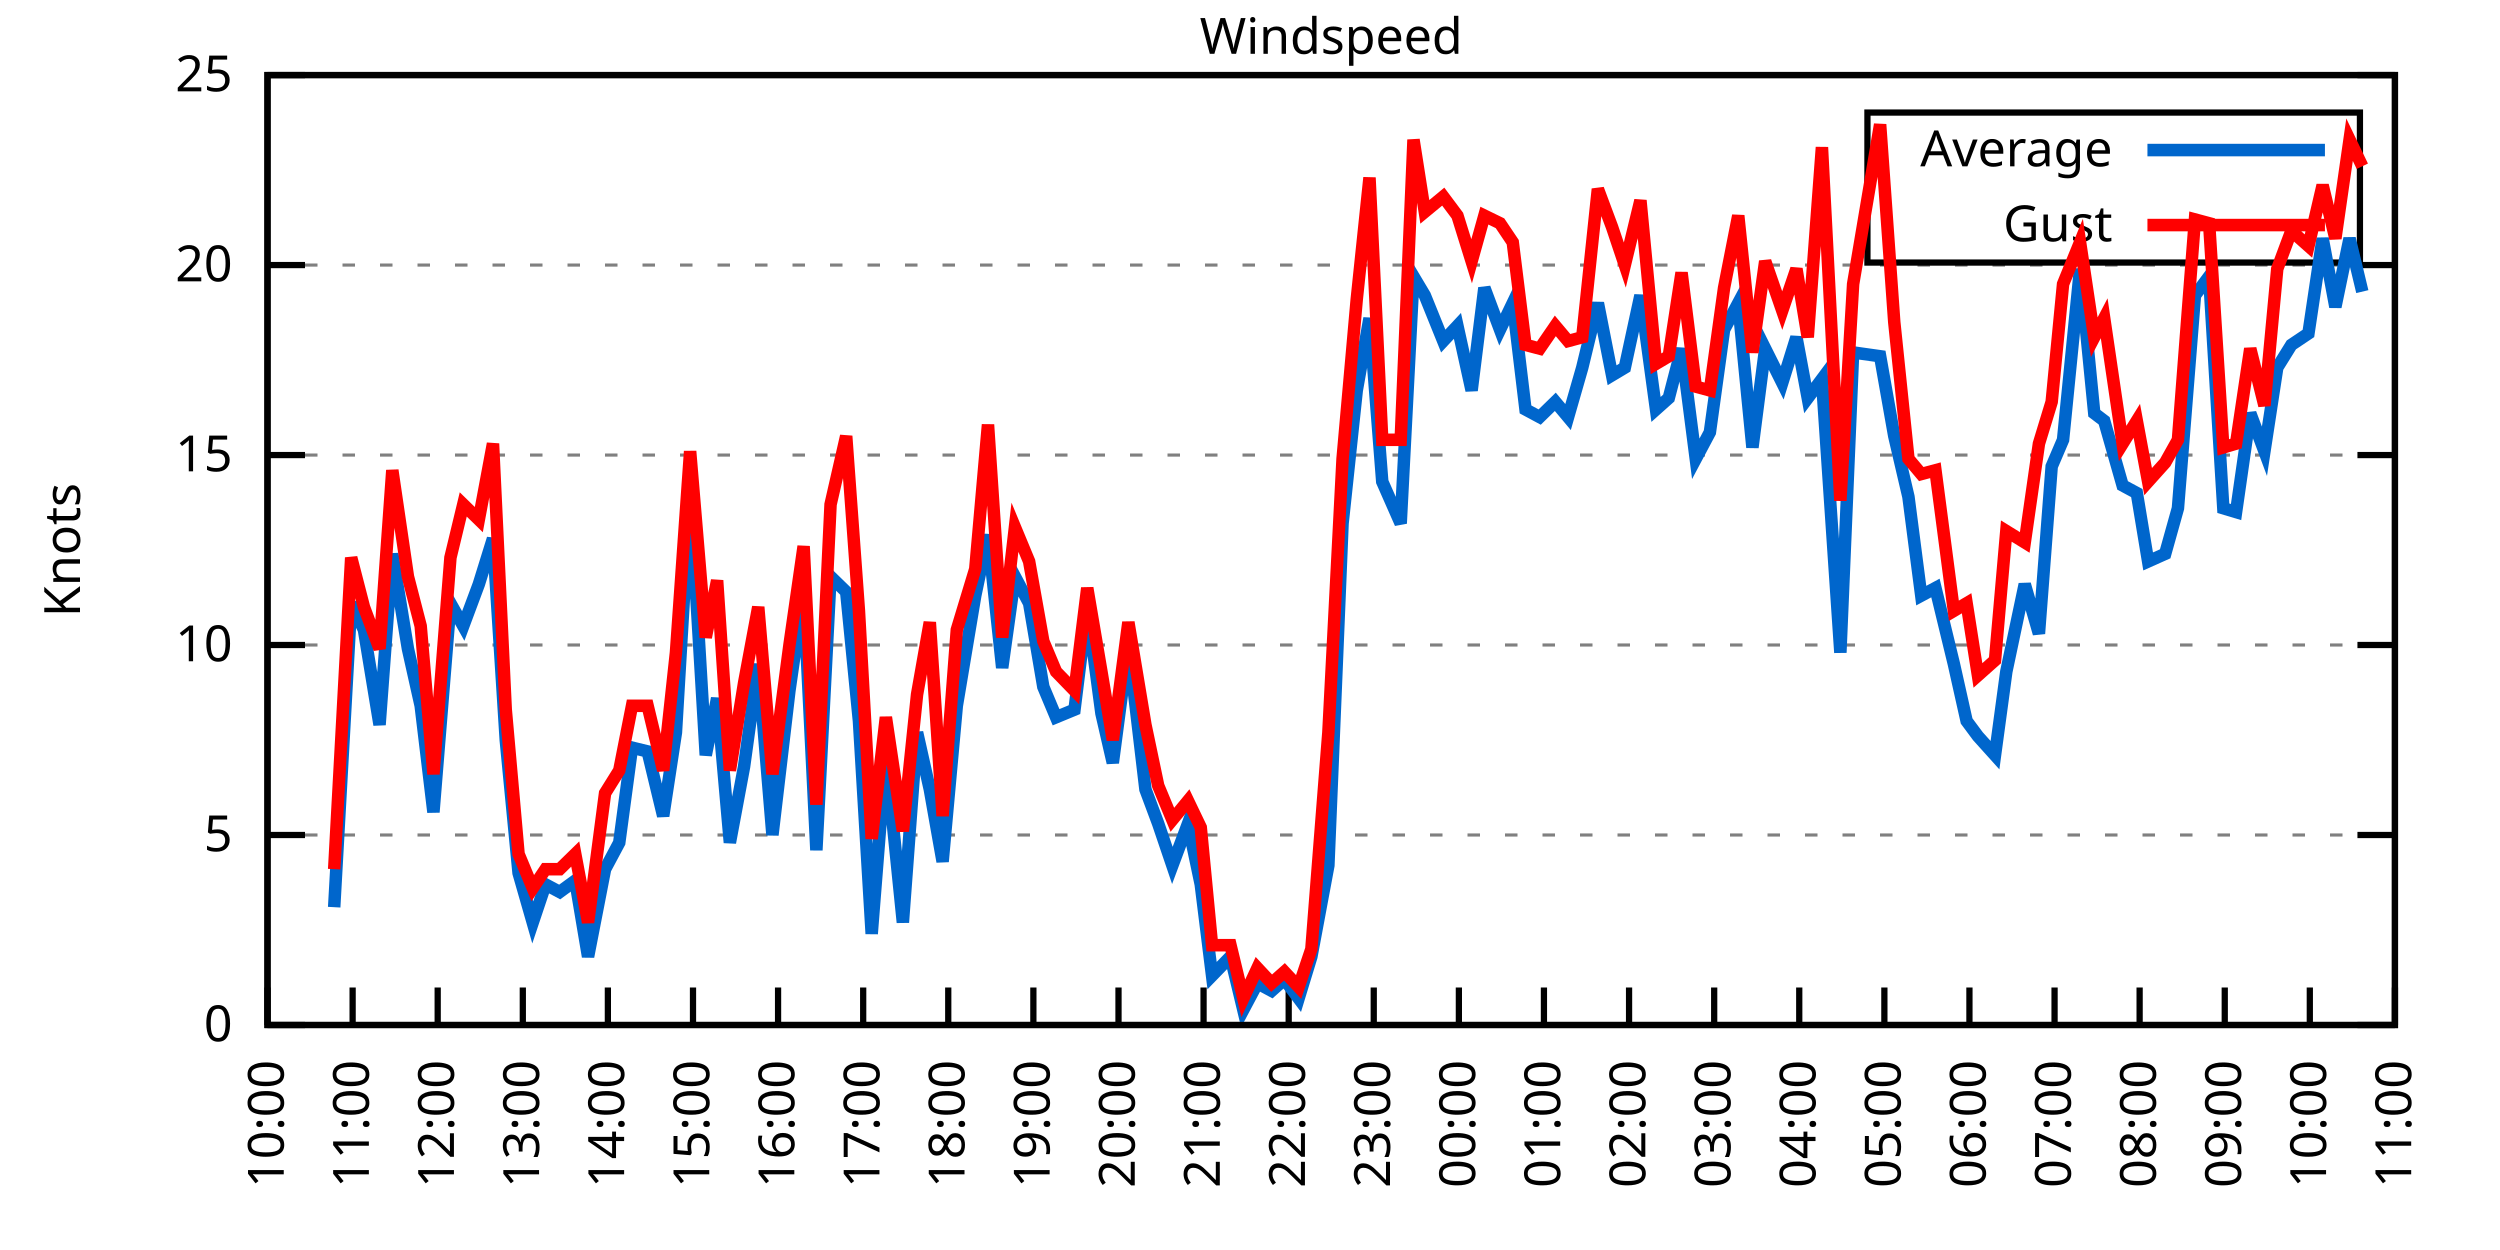
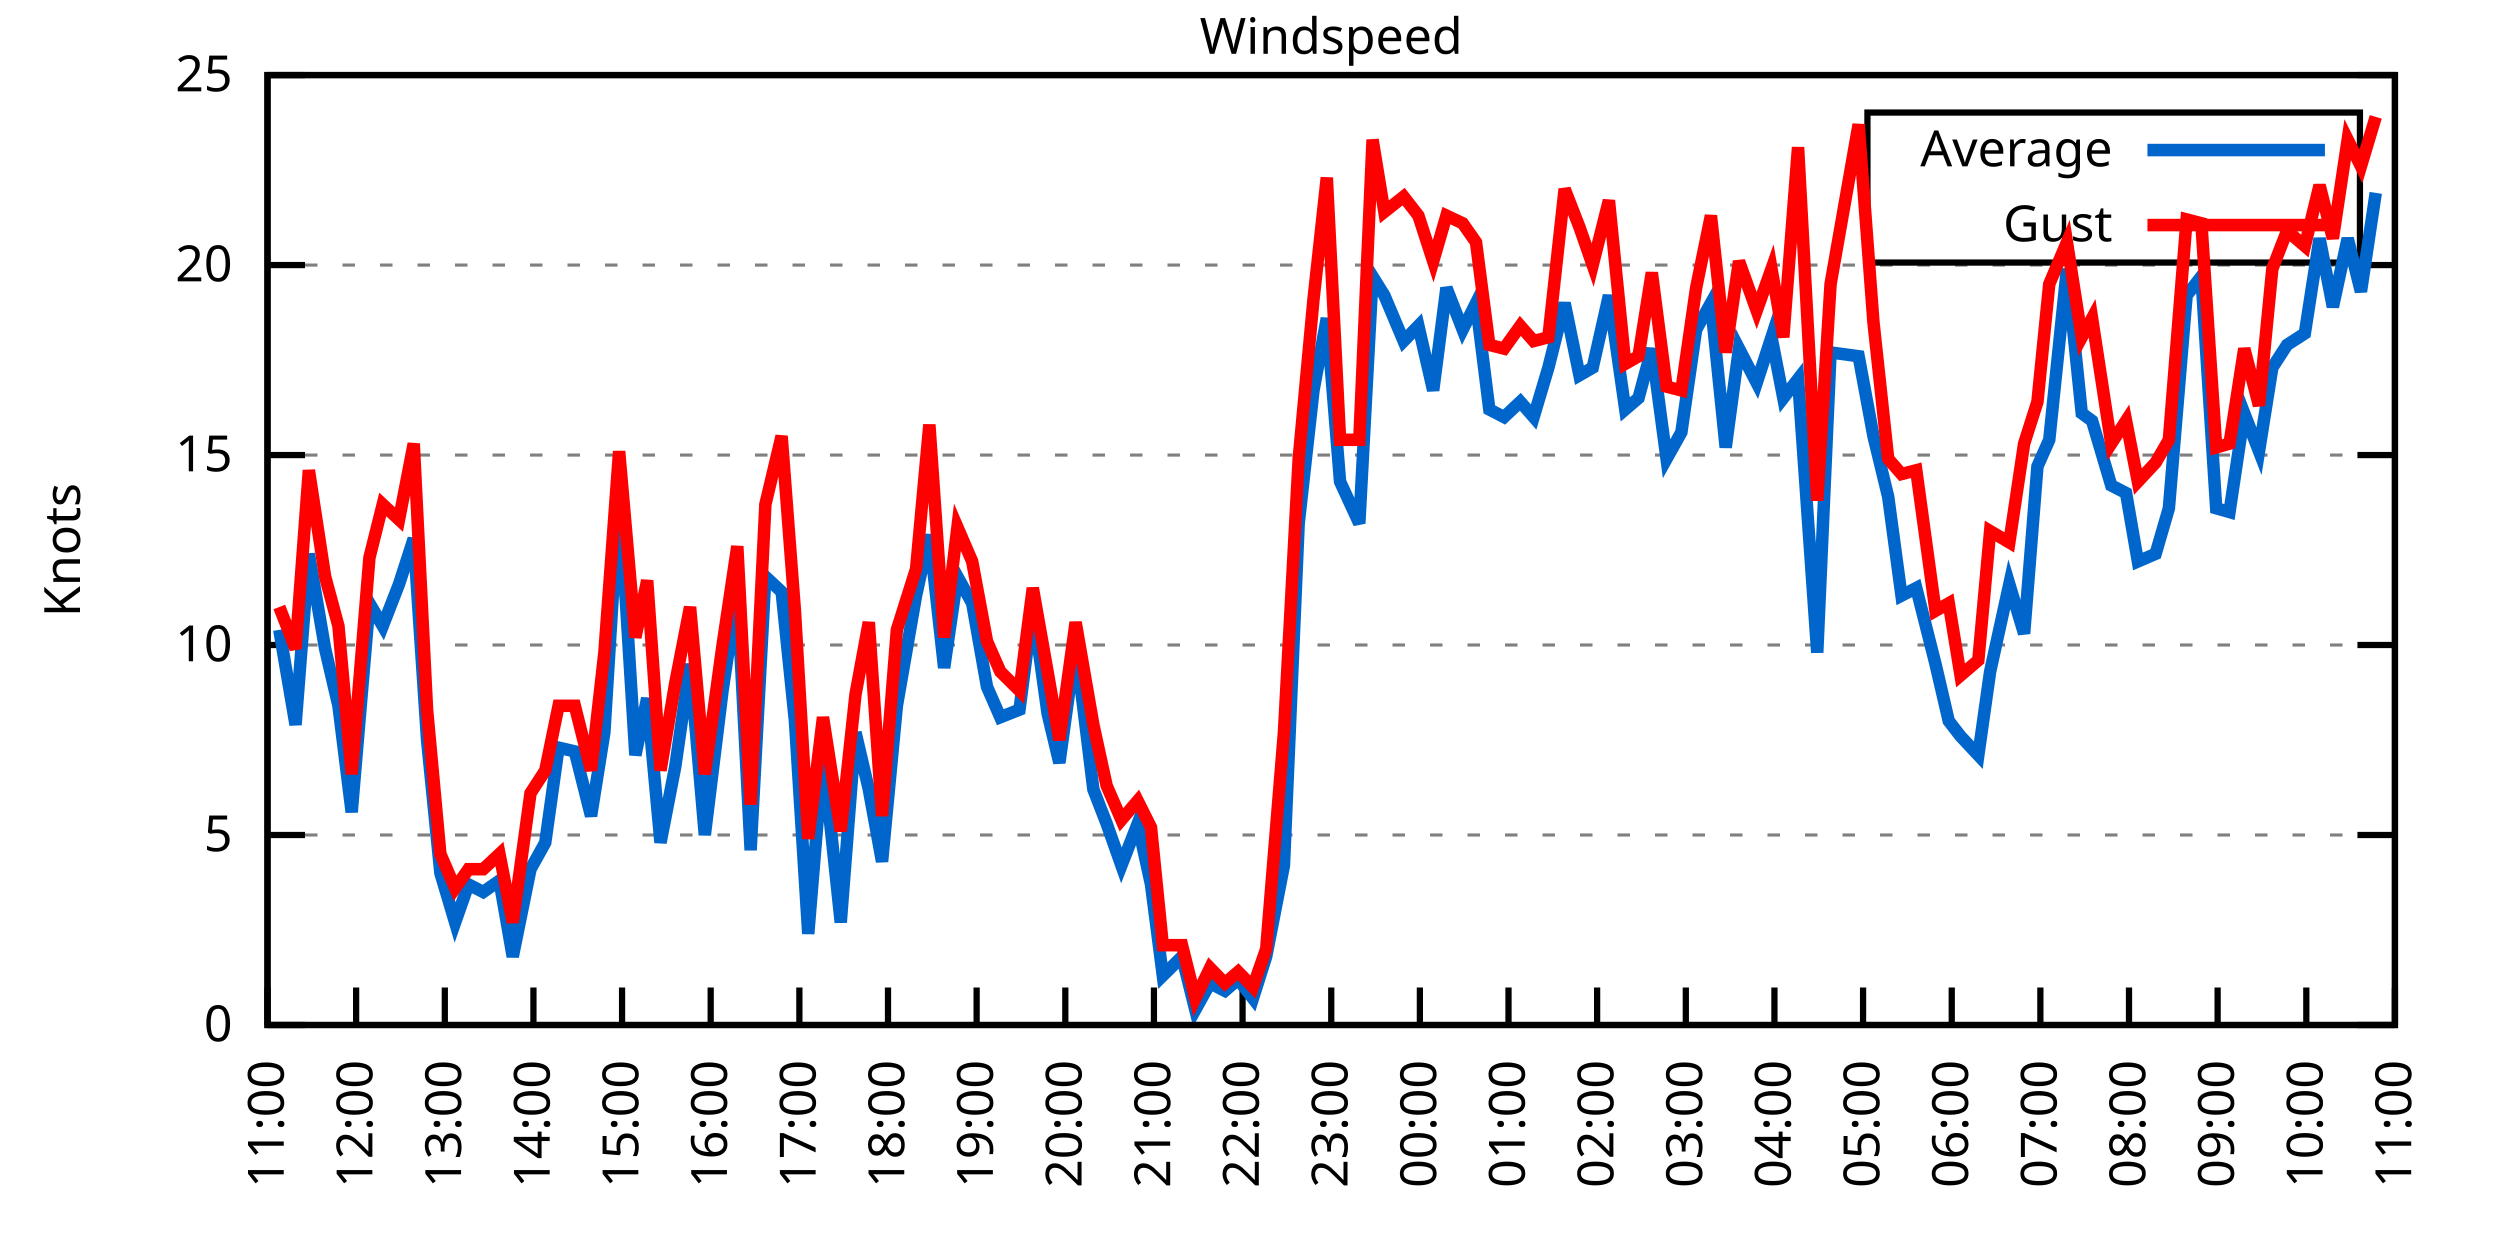
<svg xmlns="http://www.w3.org/2000/svg" xmlns:xlink="http://www.w3.org/1999/xlink" width="400" height="200" viewBox="0 0 400 200">
  <g id="gnuplot_canvas">
    <rect x="0" y="0" width="400" height="200" fill="none" />
    <defs>
      <circle id="gpDot" r="0.5" stroke-width="0.5" stroke="currentColor" />
      <path id="gpPt0" stroke-width="0.333" stroke="currentColor" d="M-1,0 h2 M0,-1 v2" />
      <path id="gpPt1" stroke-width="0.333" stroke="currentColor" d="M-1,-1 L1,1 M1,-1 L-1,1" />
      <path id="gpPt2" stroke-width="0.333" stroke="currentColor" d="M-1,0 L1,0 M0,-1 L0,1 M-1,-1 L1,1 M-1,1 L1,-1" />
      <rect id="gpPt3" stroke-width="0.333" stroke="currentColor" x="-1" y="-1" width="2" height="2" />
      <rect id="gpPt4" stroke-width="0.333" stroke="currentColor" fill="currentColor" x="-1" y="-1" width="2" height="2" />
      <circle id="gpPt5" stroke-width="0.333" stroke="currentColor" cx="0" cy="0" r="1" />
      <use xlink:href="#gpPt5" id="gpPt6" fill="currentColor" stroke="none" />
      <path id="gpPt7" stroke-width="0.333" stroke="currentColor" d="M0,-1.33 L-1.33,0.67 L1.33,0.67 z" />
      <use xlink:href="#gpPt7" id="gpPt8" fill="currentColor" stroke="none" />
      <use xlink:href="#gpPt7" id="gpPt9" stroke="currentColor" transform="rotate(180)" />
      <use xlink:href="#gpPt9" id="gpPt10" fill="currentColor" stroke="none" />
      <use xlink:href="#gpPt3" id="gpPt11" stroke="currentColor" transform="rotate(45)" />
      <use xlink:href="#gpPt11" id="gpPt12" fill="currentColor" stroke="none" />
      <path id="gpPt13" stroke-width="0.333" stroke="currentColor" d="M0,1.330 L1.265,0.411 L0.782,-1.067 L-0.782,-1.076 L-1.265,0.411 z" />
      <use xlink:href="#gpPt13" id="gpPt14" fill="currentColor" stroke="none" />
      <filter id="textbox" filterUnits="objectBoundingBox" x="0" y="0" height="1" width="1">
        <feFlood flood-color="white" flood-opacity="1" result="bgnd" />
        <feComposite in="SourceGraphic" in2="bgnd" operator="atop" />
      </filter>
      <filter id="greybox" filterUnits="objectBoundingBox" x="0" y="0" height="1" width="1">
        <feFlood flood-color="lightgrey" flood-opacity="1" result="grey" />
        <feComposite in="SourceGraphic" in2="grey" operator="atop" />
      </filter>
    </defs>
    <g fill="none" color="white" stroke="currentColor" stroke-width="1.00" stroke-linecap="butt" stroke-linejoin="miter">
</g>
    <g fill="none" color="black" stroke="currentColor" stroke-width="1.00" stroke-linecap="butt" stroke-linejoin="miter">
      <g stroke="none" shape-rendering="crispEdges">
        <polygon fill="rgb(255, 255, 255)" points="42.80,164.00 383.18,164.00 383.18,12.02 42.80,12.02 " />
      </g>
    </g>
    <g fill="none" color="black" stroke="currentColor" stroke-width="1.00" stroke-linecap="butt" stroke-linejoin="miter">
</g>
    <g fill="none" color="black" stroke="black" stroke-width="0.50" stroke-linecap="butt" stroke-linejoin="miter">
</g>
    <g fill="none" color="gray" stroke="currentColor" stroke-width="0.50" stroke-linecap="butt" stroke-linejoin="miter">
      <path stroke="gray" stroke-dasharray="2,4" class="gridline" d="M42.80,164.00 L383.19,164.00  " />
    </g>
    <g fill="none" color="gray" stroke="gray" stroke-width="1.00" stroke-linecap="butt" stroke-linejoin="miter">
</g>
    <g fill="none" color="black" stroke="currentColor" stroke-width="1.00" stroke-linecap="butt" stroke-linejoin="miter">
      <path stroke="black" d="M42.80,164.00 L48.80,164.00 M383.19,164.00 L377.19,164.00  " />
      <g transform="translate(37.20,166.60)" stroke="none" fill="black" font-family="Sans" font-size="8.00" text-anchor="end">
        <text>
          <tspan font-family="Sans"> 0</tspan>
        </text>
      </g>
    </g>
    <g fill="none" color="black" stroke="currentColor" stroke-width="1.00" stroke-linecap="butt" stroke-linejoin="miter">
</g>
    <g fill="none" color="black" stroke="black" stroke-width="0.50" stroke-linecap="butt" stroke-linejoin="miter">
</g>
    <g fill="none" color="gray" stroke="currentColor" stroke-width="0.50" stroke-linecap="butt" stroke-linejoin="miter">
      <path stroke="gray" stroke-dasharray="2,4" class="gridline" d="M42.80,133.60 L383.19,133.60  " />
    </g>
    <g fill="none" color="gray" stroke="gray" stroke-width="1.00" stroke-linecap="butt" stroke-linejoin="miter">
</g>
    <g fill="none" color="black" stroke="currentColor" stroke-width="1.00" stroke-linecap="butt" stroke-linejoin="miter">
      <path stroke="black" d="M42.80,133.60 L48.80,133.60 M383.19,133.60 L377.19,133.60  " />
      <g transform="translate(37.20,136.20)" stroke="none" fill="black" font-family="Sans" font-size="8.00" text-anchor="end">
        <text>
          <tspan font-family="Sans"> 5</tspan>
        </text>
      </g>
    </g>
    <g fill="none" color="black" stroke="currentColor" stroke-width="1.00" stroke-linecap="butt" stroke-linejoin="miter">
</g>
    <g fill="none" color="black" stroke="black" stroke-width="0.50" stroke-linecap="butt" stroke-linejoin="miter">
</g>
    <g fill="none" color="gray" stroke="currentColor" stroke-width="0.50" stroke-linecap="butt" stroke-linejoin="miter">
      <path stroke="gray" stroke-dasharray="2,4" class="gridline" d="M42.80,103.20 L383.19,103.20  " />
    </g>
    <g fill="none" color="gray" stroke="gray" stroke-width="1.00" stroke-linecap="butt" stroke-linejoin="miter">
</g>
    <g fill="none" color="black" stroke="currentColor" stroke-width="1.00" stroke-linecap="butt" stroke-linejoin="miter">
      <path stroke="black" d="M42.80,103.20 L48.80,103.20 M383.19,103.20 L377.19,103.20  " />
      <g transform="translate(37.20,105.80)" stroke="none" fill="black" font-family="Sans" font-size="8.00" text-anchor="end">
        <text>
          <tspan font-family="Sans"> 10</tspan>
        </text>
      </g>
    </g>
    <g fill="none" color="black" stroke="currentColor" stroke-width="1.00" stroke-linecap="butt" stroke-linejoin="miter">
</g>
    <g fill="none" color="black" stroke="black" stroke-width="0.50" stroke-linecap="butt" stroke-linejoin="miter">
</g>
    <g fill="none" color="gray" stroke="currentColor" stroke-width="0.50" stroke-linecap="butt" stroke-linejoin="miter">
      <path stroke="gray" stroke-dasharray="2,4" class="gridline" d="M42.80,72.81 L383.19,72.81  " />
    </g>
    <g fill="none" color="gray" stroke="gray" stroke-width="1.00" stroke-linecap="butt" stroke-linejoin="miter">
</g>
    <g fill="none" color="black" stroke="currentColor" stroke-width="1.00" stroke-linecap="butt" stroke-linejoin="miter">
      <path stroke="black" d="M42.80,72.81 L48.80,72.81 M383.19,72.81 L377.19,72.81  " />
      <g transform="translate(37.20,75.41)" stroke="none" fill="black" font-family="Sans" font-size="8.00" text-anchor="end">
        <text>
          <tspan font-family="Sans"> 15</tspan>
        </text>
      </g>
    </g>
    <g fill="none" color="black" stroke="currentColor" stroke-width="1.00" stroke-linecap="butt" stroke-linejoin="miter">
</g>
    <g fill="none" color="black" stroke="black" stroke-width="0.50" stroke-linecap="butt" stroke-linejoin="miter">
</g>
    <g fill="none" color="gray" stroke="currentColor" stroke-width="0.50" stroke-linecap="butt" stroke-linejoin="miter">
      <path stroke="gray" stroke-dasharray="2,4" class="gridline" d="M42.80,42.41 L383.19,42.41  " />
    </g>
    <g fill="none" color="gray" stroke="gray" stroke-width="1.00" stroke-linecap="butt" stroke-linejoin="miter">
</g>
    <g fill="none" color="black" stroke="currentColor" stroke-width="1.00" stroke-linecap="butt" stroke-linejoin="miter">
      <path stroke="black" d="M42.80,42.41 L48.80,42.41 M383.19,42.41 L377.19,42.41  " />
      <g transform="translate(37.20,45.01)" stroke="none" fill="black" font-family="Sans" font-size="8.00" text-anchor="end">
        <text>
          <tspan font-family="Sans"> 20</tspan>
        </text>
      </g>
    </g>
    <g fill="none" color="black" stroke="currentColor" stroke-width="1.00" stroke-linecap="butt" stroke-linejoin="miter">
</g>
    <g fill="none" color="black" stroke="black" stroke-width="0.50" stroke-linecap="butt" stroke-linejoin="miter">
</g>
    <g fill="none" color="gray" stroke="currentColor" stroke-width="0.50" stroke-linecap="butt" stroke-linejoin="miter">
      <path stroke="gray" stroke-dasharray="2,4" class="gridline" d="M42.80,12.01 L383.19,12.01  " />
    </g>
    <g fill="none" color="gray" stroke="gray" stroke-width="1.00" stroke-linecap="butt" stroke-linejoin="miter">
</g>
    <g fill="none" color="black" stroke="currentColor" stroke-width="1.00" stroke-linecap="butt" stroke-linejoin="miter">
      <path stroke="black" d="M42.80,12.01 L48.80,12.01 M383.19,12.01 L377.19,12.01  " />
      <g transform="translate(37.20,14.61)" stroke="none" fill="black" font-family="Sans" font-size="8.00" text-anchor="end">
        <text>
          <tspan font-family="Sans"> 25</tspan>
        </text>
      </g>
    </g>
    <g fill="none" color="black" stroke="currentColor" stroke-width="1.00" stroke-linecap="butt" stroke-linejoin="miter">
      <path stroke="black" d="M42.80,164.00 L42.80,158.00  " />
      <g transform="translate(45.40,169.60) rotate(270.00)" stroke="none" fill="black" font-family="Sans" font-size="8.00" text-anchor="end">
        <text>
-           <tspan font-family="Sans">10:00</tspan>
-         </text>
-       </g>
-     </g>
-     <g fill="none" color="black" stroke="currentColor" stroke-width="1.00" stroke-linecap="butt" stroke-linejoin="miter">
-       <path stroke="black" d="M56.42,164.00 L56.42,158.00  " />
-       <g transform="translate(59.02,169.60) rotate(270.00)" stroke="none" fill="black" font-family="Sans" font-size="8.00" text-anchor="end">
-         <text>
          <tspan font-family="Sans">11:00</tspan>
        </text>
      </g>
    </g>
    <g fill="none" color="black" stroke="currentColor" stroke-width="1.00" stroke-linecap="butt" stroke-linejoin="miter">
-       <path stroke="black" d="M70.03,164.00 L70.03,158.00  " />
-       <g transform="translate(72.63,169.60) rotate(270.00)" stroke="none" fill="black" font-family="Sans" font-size="8.00" text-anchor="end">
+       <path stroke="black" d="M56.98,164.00 L56.98,158.00  " />
+       <g transform="translate(59.58,169.60) rotate(270.00)" stroke="none" fill="black" font-family="Sans" font-size="8.00" text-anchor="end">
        <text>
          <tspan font-family="Sans">12:00</tspan>
        </text>
      </g>
    </g>
    <g fill="none" color="black" stroke="currentColor" stroke-width="1.00" stroke-linecap="butt" stroke-linejoin="miter">
-       <path stroke="black" d="M83.65,164.00 L83.65,158.00  " />
-       <g transform="translate(86.25,169.60) rotate(270.00)" stroke="none" fill="black" font-family="Sans" font-size="8.00" text-anchor="end">
+       <path stroke="black" d="M71.17,164.00 L71.17,158.00  " />
+       <g transform="translate(73.77,169.60) rotate(270.00)" stroke="none" fill="black" font-family="Sans" font-size="8.00" text-anchor="end">
        <text>
          <tspan font-family="Sans">13:00</tspan>
        </text>
      </g>
    </g>
    <g fill="none" color="black" stroke="currentColor" stroke-width="1.00" stroke-linecap="butt" stroke-linejoin="miter">
-       <path stroke="black" d="M97.26,164.00 L97.26,158.00  " />
-       <g transform="translate(99.86,169.60) rotate(270.00)" stroke="none" fill="black" font-family="Sans" font-size="8.00" text-anchor="end">
+       <path stroke="black" d="M85.35,164.00 L85.35,158.00  " />
+       <g transform="translate(87.95,169.60) rotate(270.00)" stroke="none" fill="black" font-family="Sans" font-size="8.00" text-anchor="end">
        <text>
          <tspan font-family="Sans">14:00</tspan>
        </text>
      </g>
    </g>
    <g fill="none" color="black" stroke="currentColor" stroke-width="1.00" stroke-linecap="butt" stroke-linejoin="miter">
-       <path stroke="black" d="M110.88,164.00 L110.88,158.00  " />
-       <g transform="translate(113.48,169.60) rotate(270.00)" stroke="none" fill="black" font-family="Sans" font-size="8.00" text-anchor="end">
+       <path stroke="black" d="M99.53,164.00 L99.53,158.00  " />
+       <g transform="translate(102.13,169.60) rotate(270.00)" stroke="none" fill="black" font-family="Sans" font-size="8.00" text-anchor="end">
        <text>
          <tspan font-family="Sans">15:00</tspan>
        </text>
      </g>
    </g>
    <g fill="none" color="black" stroke="currentColor" stroke-width="1.00" stroke-linecap="butt" stroke-linejoin="miter">
-       <path stroke="black" d="M124.49,164.00 L124.49,158.00  " />
-       <g transform="translate(127.09,169.60) rotate(270.00)" stroke="none" fill="black" font-family="Sans" font-size="8.00" text-anchor="end">
+       <path stroke="black" d="M113.71,164.00 L113.71,158.00  " />
+       <g transform="translate(116.31,169.60) rotate(270.00)" stroke="none" fill="black" font-family="Sans" font-size="8.00" text-anchor="end">
        <text>
          <tspan font-family="Sans">16:00</tspan>
        </text>
      </g>
    </g>
    <g fill="none" color="black" stroke="currentColor" stroke-width="1.00" stroke-linecap="butt" stroke-linejoin="miter">
-       <path stroke="black" d="M138.11,164.00 L138.11,158.00  " />
-       <g transform="translate(140.71,169.60) rotate(270.00)" stroke="none" fill="black" font-family="Sans" font-size="8.00" text-anchor="end">
+       <path stroke="black" d="M127.90,164.00 L127.90,158.00  " />
+       <g transform="translate(130.50,169.60) rotate(270.00)" stroke="none" fill="black" font-family="Sans" font-size="8.00" text-anchor="end">
        <text>
          <tspan font-family="Sans">17:00</tspan>
        </text>
      </g>
    </g>
    <g fill="none" color="black" stroke="currentColor" stroke-width="1.00" stroke-linecap="butt" stroke-linejoin="miter">
-       <path stroke="black" d="M151.72,164.00 L151.72,158.00  " />
-       <g transform="translate(154.32,169.60) rotate(270.00)" stroke="none" fill="black" font-family="Sans" font-size="8.00" text-anchor="end">
+       <path stroke="black" d="M142.08,164.00 L142.08,158.00  " />
+       <g transform="translate(144.68,169.60) rotate(270.00)" stroke="none" fill="black" font-family="Sans" font-size="8.00" text-anchor="end">
        <text>
          <tspan font-family="Sans">18:00</tspan>
        </text>
      </g>
    </g>
    <g fill="none" color="black" stroke="currentColor" stroke-width="1.00" stroke-linecap="butt" stroke-linejoin="miter">
-       <path stroke="black" d="M165.34,164.00 L165.34,158.00  " />
-       <g transform="translate(167.94,169.60) rotate(270.00)" stroke="none" fill="black" font-family="Sans" font-size="8.00" text-anchor="end">
+       <path stroke="black" d="M156.26,164.00 L156.26,158.00  " />
+       <g transform="translate(158.86,169.60) rotate(270.00)" stroke="none" fill="black" font-family="Sans" font-size="8.00" text-anchor="end">
        <text>
          <tspan font-family="Sans">19:00</tspan>
        </text>
      </g>
    </g>
    <g fill="none" color="black" stroke="currentColor" stroke-width="1.00" stroke-linecap="butt" stroke-linejoin="miter">
-       <path stroke="black" d="M178.96,164.00 L178.96,158.00  " />
-       <g transform="translate(181.56,169.60) rotate(270.00)" stroke="none" fill="black" font-family="Sans" font-size="8.00" text-anchor="end">
+       <path stroke="black" d="M170.45,164.00 L170.45,158.00  " />
+       <g transform="translate(173.05,169.60) rotate(270.00)" stroke="none" fill="black" font-family="Sans" font-size="8.00" text-anchor="end">
        <text>
          <tspan font-family="Sans">20:00</tspan>
        </text>
      </g>
    </g>
    <g fill="none" color="black" stroke="currentColor" stroke-width="1.00" stroke-linecap="butt" stroke-linejoin="miter">
-       <path stroke="black" d="M192.57,164.00 L192.57,158.00  " />
-       <g transform="translate(195.17,169.60) rotate(270.00)" stroke="none" fill="black" font-family="Sans" font-size="8.00" text-anchor="end">
+       <path stroke="black" d="M184.63,164.00 L184.63,158.00  " />
+       <g transform="translate(187.23,169.60) rotate(270.00)" stroke="none" fill="black" font-family="Sans" font-size="8.00" text-anchor="end">
        <text>
          <tspan font-family="Sans">21:00</tspan>
        </text>
      </g>
    </g>
    <g fill="none" color="black" stroke="currentColor" stroke-width="1.00" stroke-linecap="butt" stroke-linejoin="miter">
-       <path stroke="black" d="M206.19,164.00 L206.19,158.00  " />
-       <g transform="translate(208.79,169.60) rotate(270.00)" stroke="none" fill="black" font-family="Sans" font-size="8.00" text-anchor="end">
+       <path stroke="black" d="M198.81,164.00 L198.81,158.00  " />
+       <g transform="translate(201.41,169.60) rotate(270.00)" stroke="none" fill="black" font-family="Sans" font-size="8.00" text-anchor="end">
        <text>
          <tspan font-family="Sans">22:00</tspan>
        </text>
      </g>
    </g>
    <g fill="none" color="black" stroke="currentColor" stroke-width="1.00" stroke-linecap="butt" stroke-linejoin="miter">
-       <path stroke="black" d="M219.80,164.00 L219.80,158.00  " />
-       <g transform="translate(222.40,169.60) rotate(270.00)" stroke="none" fill="black" font-family="Sans" font-size="8.00" text-anchor="end">
+       <path stroke="black" d="M213.00,164.00 L213.00,158.00  " />
+       <g transform="translate(215.60,169.60) rotate(270.00)" stroke="none" fill="black" font-family="Sans" font-size="8.00" text-anchor="end">
        <text>
          <tspan font-family="Sans">23:00</tspan>
        </text>
      </g>
    </g>
    <g fill="none" color="black" stroke="currentColor" stroke-width="1.00" stroke-linecap="butt" stroke-linejoin="miter">
-       <path stroke="black" d="M233.42,164.00 L233.42,158.00  " />
-       <g transform="translate(236.02,169.60) rotate(270.00)" stroke="none" fill="black" font-family="Sans" font-size="8.00" text-anchor="end">
+       <path stroke="black" d="M227.18,164.00 L227.18,158.00  " />
+       <g transform="translate(229.78,169.60) rotate(270.00)" stroke="none" fill="black" font-family="Sans" font-size="8.00" text-anchor="end">
        <text>
          <tspan font-family="Sans">00:00</tspan>
        </text>
      </g>
    </g>
    <g fill="none" color="black" stroke="currentColor" stroke-width="1.00" stroke-linecap="butt" stroke-linejoin="miter">
-       <path stroke="black" d="M247.03,164.00 L247.03,158.00  " />
-       <g transform="translate(249.63,169.60) rotate(270.00)" stroke="none" fill="black" font-family="Sans" font-size="8.00" text-anchor="end">
+       <path stroke="black" d="M241.36,164.00 L241.36,158.00  " />
+       <g transform="translate(243.96,169.60) rotate(270.00)" stroke="none" fill="black" font-family="Sans" font-size="8.00" text-anchor="end">
        <text>
          <tspan font-family="Sans">01:00</tspan>
        </text>
      </g>
    </g>
    <g fill="none" color="black" stroke="currentColor" stroke-width="1.00" stroke-linecap="butt" stroke-linejoin="miter">
-       <path stroke="black" d="M260.65,164.00 L260.65,158.00  " />
-       <g transform="translate(263.25,169.60) rotate(270.00)" stroke="none" fill="black" font-family="Sans" font-size="8.00" text-anchor="end">
+       <path stroke="black" d="M255.54,164.00 L255.54,158.00  " />
+       <g transform="translate(258.14,169.60) rotate(270.00)" stroke="none" fill="black" font-family="Sans" font-size="8.00" text-anchor="end">
        <text>
          <tspan font-family="Sans">02:00</tspan>
        </text>
      </g>
    </g>
    <g fill="none" color="black" stroke="currentColor" stroke-width="1.00" stroke-linecap="butt" stroke-linejoin="miter">
-       <path stroke="black" d="M274.27,164.00 L274.27,158.00  " />
-       <g transform="translate(276.87,169.60) rotate(270.00)" stroke="none" fill="black" font-family="Sans" font-size="8.00" text-anchor="end">
+       <path stroke="black" d="M269.73,164.00 L269.73,158.00  " />
+       <g transform="translate(272.33,169.60) rotate(270.00)" stroke="none" fill="black" font-family="Sans" font-size="8.00" text-anchor="end">
        <text>
          <tspan font-family="Sans">03:00</tspan>
        </text>
      </g>
    </g>
    <g fill="none" color="black" stroke="currentColor" stroke-width="1.00" stroke-linecap="butt" stroke-linejoin="miter">
-       <path stroke="black" d="M287.88,164.00 L287.88,158.00  " />
-       <g transform="translate(290.48,169.60) rotate(270.00)" stroke="none" fill="black" font-family="Sans" font-size="8.00" text-anchor="end">
+       <path stroke="black" d="M283.91,164.00 L283.91,158.00  " />
+       <g transform="translate(286.51,169.60) rotate(270.00)" stroke="none" fill="black" font-family="Sans" font-size="8.00" text-anchor="end">
        <text>
          <tspan font-family="Sans">04:00</tspan>
        </text>
      </g>
    </g>
    <g fill="none" color="black" stroke="currentColor" stroke-width="1.00" stroke-linecap="butt" stroke-linejoin="miter">
-       <path stroke="black" d="M301.50,164.00 L301.50,158.00  " />
-       <g transform="translate(304.10,169.60) rotate(270.00)" stroke="none" fill="black" font-family="Sans" font-size="8.00" text-anchor="end">
+       <path stroke="black" d="M298.09,164.00 L298.09,158.00  " />
+       <g transform="translate(300.69,169.60) rotate(270.00)" stroke="none" fill="black" font-family="Sans" font-size="8.00" text-anchor="end">
        <text>
          <tspan font-family="Sans">05:00</tspan>
        </text>
      </g>
    </g>
    <g fill="none" color="black" stroke="currentColor" stroke-width="1.00" stroke-linecap="butt" stroke-linejoin="miter">
-       <path stroke="black" d="M315.11,164.00 L315.11,158.00  " />
-       <g transform="translate(317.71,169.60) rotate(270.00)" stroke="none" fill="black" font-family="Sans" font-size="8.00" text-anchor="end">
+       <path stroke="black" d="M312.28,164.00 L312.28,158.00  " />
+       <g transform="translate(314.88,169.60) rotate(270.00)" stroke="none" fill="black" font-family="Sans" font-size="8.00" text-anchor="end">
        <text>
          <tspan font-family="Sans">06:00</tspan>
        </text>
      </g>
    </g>
    <g fill="none" color="black" stroke="currentColor" stroke-width="1.00" stroke-linecap="butt" stroke-linejoin="miter">
-       <path stroke="black" d="M328.73,164.00 L328.73,158.00  " />
-       <g transform="translate(331.33,169.60) rotate(270.00)" stroke="none" fill="black" font-family="Sans" font-size="8.00" text-anchor="end">
+       <path stroke="black" d="M326.46,164.00 L326.46,158.00  " />
+       <g transform="translate(329.06,169.60) rotate(270.00)" stroke="none" fill="black" font-family="Sans" font-size="8.00" text-anchor="end">
        <text>
          <tspan font-family="Sans">07:00</tspan>
        </text>
      </g>
    </g>
    <g fill="none" color="black" stroke="currentColor" stroke-width="1.00" stroke-linecap="butt" stroke-linejoin="miter">
-       <path stroke="black" d="M342.34,164.00 L342.34,158.00  " />
-       <g transform="translate(344.94,169.60) rotate(270.00)" stroke="none" fill="black" font-family="Sans" font-size="8.00" text-anchor="end">
+       <path stroke="black" d="M340.64,164.00 L340.64,158.00  " />
+       <g transform="translate(343.24,169.60) rotate(270.00)" stroke="none" fill="black" font-family="Sans" font-size="8.00" text-anchor="end">
        <text>
          <tspan font-family="Sans">08:00</tspan>
        </text>
      </g>
    </g>
    <g fill="none" color="black" stroke="currentColor" stroke-width="1.00" stroke-linecap="butt" stroke-linejoin="miter">
-       <path stroke="black" d="M355.96,164.00 L355.96,158.00  " />
-       <g transform="translate(358.56,169.60) rotate(270.00)" stroke="none" fill="black" font-family="Sans" font-size="8.00" text-anchor="end">
+       <path stroke="black" d="M354.82,164.00 L354.82,158.00  " />
+       <g transform="translate(357.42,169.60) rotate(270.00)" stroke="none" fill="black" font-family="Sans" font-size="8.00" text-anchor="end">
        <text>
          <tspan font-family="Sans">09:00</tspan>
        </text>
      </g>
    </g>
    <g fill="none" color="black" stroke="currentColor" stroke-width="1.00" stroke-linecap="butt" stroke-linejoin="miter">
-       <path stroke="black" d="M369.57,164.00 L369.57,158.00  " />
-       <g transform="translate(372.17,169.60) rotate(270.00)" stroke="none" fill="black" font-family="Sans" font-size="8.00" text-anchor="end">
+       <path stroke="black" d="M369.01,164.00 L369.01,158.00  " />
+       <g transform="translate(371.61,169.60) rotate(270.00)" stroke="none" fill="black" font-family="Sans" font-size="8.00" text-anchor="end">
        <text>
          <tspan font-family="Sans">10:00</tspan>
        </text>
      </g>
    </g>
    <g fill="none" color="black" stroke="currentColor" stroke-width="1.00" stroke-linecap="butt" stroke-linejoin="miter">
      <path stroke="black" d="M383.19,164.00 L383.19,158.00  " />
      <g transform="translate(385.79,169.60) rotate(270.00)" stroke="none" fill="black" font-family="Sans" font-size="8.00" text-anchor="end">
        <text>
          <tspan font-family="Sans">11:00</tspan>
        </text>
      </g>
    </g>
    <g fill="none" color="black" stroke="currentColor" stroke-width="1.00" stroke-linecap="butt" stroke-linejoin="miter">
</g>
    <g fill="none" color="black" stroke="currentColor" stroke-width="1.00" stroke-linecap="butt" stroke-linejoin="miter">
      <path stroke="black" d="M42.80,12.01 L42.80,164.00 L383.19,164.00 L383.19,12.01 L42.80,12.01 Z  " />
    </g>
    <g fill="none" color="black" stroke="currentColor" stroke-width="1.00" stroke-linecap="butt" stroke-linejoin="miter">
</g>
    <g fill="none" color="black" stroke="currentColor" stroke-width="1.00" stroke-linecap="butt" stroke-linejoin="miter">
      <path stroke="black" d="M298.79,42.01 L298.79,18.01 L377.59,18.01 L377.59,42.01 L298.79,42.01 Z  " />
    </g>
    <g id="Windspeed_plot_1">
      <g fill="none" color="white" stroke="black" stroke-width="2.00" stroke-linecap="butt" stroke-linejoin="miter">
</g>
      <g fill="none" color="black" stroke="currentColor" stroke-width="2.00" stroke-linecap="butt" stroke-linejoin="miter">
        <g transform="translate(337.99,26.61)" stroke="none" fill="black" font-family="Sans" font-size="8.00" text-anchor="end">
          <text>
            <tspan font-family="Sans">Average</tspan>
          </text>
        </g>
      </g>
      <g fill="none" color="black" stroke="currentColor" stroke-width="2.00" stroke-linecap="butt" stroke-linejoin="miter">
-         <path stroke="rgb(  0, 102, 204)" d="M343.59,24.01 L371.99,24.01 M53.47,145.15 L56.19,96.52 L58.23,100.77 L60.73,115.97 L62.77,88.61 L65.27,103.81   L67.31,112.93 L69.35,129.95 L72.07,96.52 L74.12,100.16 L76.61,93.48 L78.88,86.18 L80.92,118.40 L82.97,139.68   L85.24,147.59 L87.28,141.51 L89.55,142.72 L92.04,140.90 L94.09,153.06 L96.81,139.07 L99.08,134.82 L101.12,119.62   L103.62,120.23 L106.11,130.56 L108.15,117.19 L110.42,78.89 L112.92,120.83 L114.74,111.72 L116.78,134.82 L119.05,122.66   L121.32,106.24 L123.59,133.60 L126.31,110.50 L128.58,94.69 L130.62,136.03 L132.89,92.26 L135.39,94.69 L137.43,115.36   L139.47,149.41 L141.74,120.83 L144.46,147.59 L146.73,117.19 L148.77,126.31 L150.82,137.86 L153.09,112.93 L156.04,95.30   L158.08,85.57 L160.35,106.85 L162.39,92.26 L164.66,96.52 L166.93,109.89 L168.97,114.76 L171.92,113.54 L173.96,97.12   L176.23,114.15 L178.05,122.05 L180.54,103.20 L183.27,126.31 L185.31,131.78 L187.58,138.47 L190.08,131.78 L192.12,141.51   L193.93,156.10 L196.88,153.06 L198.93,161.57 L201.19,157.31 L203.46,158.53 L205.51,156.70 L207.78,159.74 L209.82,153.06   L212.54,138.47 L214.81,83.75 L217.08,62.47 L219.12,50.92 L221.16,77.06 L224.11,83.75 L226.16,44.23 L227.97,47.27   L230.92,54.57 L233.19,52.14 L235.46,62.47 L237.50,46.06 L240.00,52.74 L242.04,48.49 L244.08,65.51 L246.35,66.73   L248.85,64.29 L250.89,66.73 L253.16,58.82 L255.66,48.49 L257.93,60.04 L259.97,58.82 L262.47,47.27 L264.96,65.51   L267.00,63.69 L269.05,55.78 L271.32,73.41 L273.58,69.16 L275.85,52.74 L278.12,48.49 L280.39,71.59 L282.43,55.78   L285.16,61.25 L287.43,53.96 L289.24,63.69 L291.51,60.65 L294.46,104.42 L296.50,56.39 L300.82,57.00 L303.08,69.77   L305.35,79.49 L307.40,95.30 L309.67,94.08 L312.62,106.24 L314.66,115.36 L316.47,117.80 L319.20,120.83 L321.01,107.46   L323.96,93.48 L326.23,101.38 L328.27,74.63 L330.09,70.37 L332.81,43.02 L335.08,66.12 L336.67,67.33 L339.62,77.67   L341.89,78.89 L343.70,89.83 L346.43,88.61 L348.47,81.32 L351.19,47.27 L353.46,44.23 L355.73,81.32 L357.77,81.93   L360.04,66.12 L362.31,72.20 L364.36,58.82 L366.62,55.18 L369.35,53.35 L371.62,38.15 L373.66,49.10 L375.93,38.15   L377.97,46.66  " />
+         <path stroke="rgb(  0, 102, 204)" d="M343.59,24.01 L371.99,24.01 M44.69,100.77 L47.29,115.97 L49.42,88.61 L52.02,103.81 L54.15,112.93 L56.27,129.95   L59.11,96.52 L61.24,100.16 L63.84,93.48 L66.20,86.18 L68.33,118.40 L70.46,139.68 L72.82,147.59 L74.95,141.51   L77.31,142.72 L79.91,140.90 L82.04,153.06 L84.88,139.07 L87.24,134.82 L89.37,119.62 L91.97,120.23 L94.57,130.56   L96.70,117.19 L99.06,78.89 L101.66,120.83 L103.55,111.72 L105.68,134.82 L108.04,122.66 L110.41,106.24 L112.77,133.60   L115.61,110.50 L117.97,94.69 L120.10,136.03 L122.46,92.26 L125.06,94.69 L127.19,115.36 L129.32,149.41 L131.68,120.83   L134.52,147.59 L136.88,117.19 L139.01,126.31 L141.13,137.86 L143.50,112.93 L146.57,95.30 L148.70,85.57 L151.06,106.85   L153.19,92.26 L155.55,96.52 L157.92,109.89 L160.05,114.76 L163.12,113.54 L165.25,97.12 L167.61,114.15 L169.50,122.05   L172.10,103.20 L174.94,126.31 L177.06,131.78 L179.43,138.47 L182.03,131.78 L184.16,141.51 L186.05,156.10 L189.12,153.06   L191.25,161.57 L193.61,157.31 L195.98,158.53 L198.10,156.70 L200.47,159.74 L202.59,153.06 L205.43,138.47 L207.79,83.75   L210.16,62.47 L212.29,50.92 L214.41,77.06 L217.49,83.75 L219.61,44.23 L221.50,47.27 L224.58,54.57 L226.94,52.14   L229.31,62.47 L231.43,46.06 L234.03,52.74 L236.16,48.49 L238.29,65.51 L240.65,66.73 L243.25,64.29 L245.38,66.73   L247.74,58.82 L250.34,48.49 L252.71,60.04 L254.83,58.82 L257.43,47.27 L260.04,65.51 L262.16,63.69 L264.29,55.78   L266.65,73.41 L269.02,69.16 L271.38,52.74 L273.75,48.49 L276.11,71.59 L278.24,55.78 L281.07,61.25 L283.44,53.96   L285.33,63.69 L287.69,60.65 L290.76,104.42 L292.89,56.39 L297.38,57.00 L299.75,69.77 L302.11,79.49 L304.24,95.30   L306.60,94.08 L309.68,106.24 L311.80,115.36 L313.69,117.80 L316.53,120.83 L318.42,107.46 L321.49,93.48 L323.86,101.38   L325.99,74.63 L327.88,70.37 L330.71,43.02 L333.08,66.12 L334.73,67.33 L337.80,77.67 L340.17,78.89 L342.06,89.83   L344.90,88.61 L347.02,81.32 L349.86,47.27 L352.22,44.23 L354.59,81.32 L356.72,81.93 L359.08,66.12 L361.44,72.20   L363.57,58.82 L365.93,55.18 L368.77,53.35 L371.13,38.15 L373.26,49.10 L375.63,38.15 L377.75,46.66 L380.12,30.86    " />
      </g>
    </g>
    <g id="Windspeed_plot_2">
      <g fill="none" color="black" stroke="currentColor" stroke-width="2.00" stroke-linecap="butt" stroke-linejoin="miter">
        <g transform="translate(337.99,38.61)" stroke="none" fill="black" font-family="Sans" font-size="8.00" text-anchor="end">
          <text>
            <tspan font-family="Sans">Gust</tspan>
          </text>
        </g>
      </g>
      <g fill="none" color="black" stroke="currentColor" stroke-width="2.00" stroke-linecap="butt" stroke-linejoin="miter">
-         <path stroke="rgb(255,   0,   0)" d="M343.59,36.01 L371.99,36.01 M53.47,139.07 L56.19,89.22 L58.23,97.12 L60.73,103.81 L62.77,75.24 L65.27,92.26   L67.31,100.16 L69.35,123.87 L72.07,89.22 L74.12,80.71 L76.61,83.14 L78.88,70.98 L80.92,113.54 L82.97,136.64   L85.24,142.11 L87.28,139.07 L89.55,139.07 L92.04,136.64 L94.09,147.59 L96.81,126.91 L99.08,123.27 L101.12,112.93   L103.62,112.93 L106.11,123.27 L108.15,104.42 L110.42,72.20 L112.92,101.99 L114.74,92.87 L116.78,123.27 L119.05,109.28   L121.32,97.12 L123.59,123.87 L126.31,103.20 L128.58,87.40 L130.62,128.74 L132.89,80.71 L135.39,69.77 L137.43,97.73   L139.47,134.21 L141.74,114.76 L144.46,132.99 L146.73,111.11 L148.77,99.56 L150.82,130.56 L153.09,100.77 L156.04,91.04   L158.08,67.94 L160.35,101.99 L162.39,84.36 L164.66,89.83 L166.93,102.60 L168.97,107.46 L171.92,110.50 L173.96,94.08   L176.23,107.46 L178.05,118.40 L180.54,99.56 L183.27,115.97 L185.31,125.70 L187.58,131.17 L190.08,128.13 L192.12,132.39   L193.93,151.23 L196.88,151.23 L198.93,159.74 L201.19,154.88 L203.46,157.31 L205.51,155.49 L207.78,157.92 L209.82,151.84   L212.54,117.19 L214.81,73.41 L217.08,47.88 L219.12,28.42 L221.16,70.37 L224.11,70.37 L226.16,22.35 L227.97,33.90   L230.92,31.46 L233.19,34.50 L235.46,41.80 L237.50,34.50 L240.00,35.72 L242.04,38.76 L244.08,55.18 L246.35,55.78   L248.85,52.14 L250.89,54.57 L253.16,53.96 L255.66,30.25 L257.93,36.33 L259.97,42.41 L262.47,32.07 L264.96,58.21   L267.00,57.00 L269.05,43.62 L271.32,61.86 L273.58,62.47 L275.85,46.06 L278.12,34.50 L280.39,56.39 L282.43,41.80   L285.16,49.70 L287.43,43.02 L289.24,53.96 L291.51,23.56 L294.46,80.10 L296.50,45.45 L300.82,19.91 L303.08,51.53   L305.35,73.41 L307.40,75.85 L309.67,75.24 L312.62,97.73 L314.66,96.52 L316.47,108.07 L319.20,105.64 L321.01,84.97   L323.96,86.79 L326.23,70.98 L328.27,64.29 L330.09,45.45 L332.81,38.76 L335.08,53.96 L336.67,50.92 L339.62,70.98   L341.89,67.33 L343.70,77.06 L346.43,74.02 L348.47,70.37 L351.19,35.11 L353.46,35.72 L355.73,71.59 L357.77,70.98   L360.04,55.78 L362.31,64.90 L364.36,43.02 L366.62,36.94 L369.35,39.37 L371.62,29.64 L373.66,38.15 L375.93,22.35   L377.97,26.60  " />
+         <path stroke="rgb(255,   0,   0)" d="M343.59,36.01 L371.99,36.01 M44.69,97.12 L47.29,103.81 L49.42,75.24 L52.02,92.26 L54.15,100.16 L56.27,123.87   L59.11,89.22 L61.24,80.71 L63.84,83.14 L66.20,70.98 L68.33,113.54 L70.46,136.64 L72.82,142.11 L74.95,139.07   L77.31,139.07 L79.91,136.64 L82.04,147.59 L84.88,126.91 L87.24,123.27 L89.37,112.93 L91.97,112.93 L94.57,123.27   L96.70,104.42 L99.06,72.20 L101.66,101.99 L103.55,92.87 L105.68,123.27 L108.04,109.28 L110.41,97.12 L112.77,123.87   L115.61,103.20 L117.97,87.40 L120.10,128.74 L122.46,80.71 L125.06,69.77 L127.19,97.73 L129.32,134.21 L131.68,114.76   L134.52,132.99 L136.88,111.11 L139.01,99.56 L141.13,130.56 L143.50,100.77 L146.57,91.04 L148.70,67.94 L151.06,101.99   L153.19,84.36 L155.55,89.83 L157.92,102.60 L160.05,107.46 L163.12,110.50 L165.25,94.08 L167.61,107.46 L169.50,118.40   L172.10,99.56 L174.94,115.97 L177.06,125.70 L179.43,131.17 L182.03,128.13 L184.16,132.39 L186.05,151.23 L189.12,151.23   L191.25,159.74 L193.61,154.88 L195.98,157.31 L198.10,155.49 L200.47,157.92 L202.59,151.84 L205.43,117.19 L207.79,73.41   L210.16,47.88 L212.29,28.42 L214.41,70.37 L217.49,70.37 L219.61,22.35 L221.50,33.90 L224.58,31.46 L226.94,34.50   L229.31,41.80 L231.43,34.50 L234.03,35.72 L236.16,38.76 L238.29,55.18 L240.65,55.78 L243.25,52.14 L245.38,54.57   L247.74,53.96 L250.34,30.25 L252.71,36.33 L254.83,42.41 L257.43,32.07 L260.04,58.21 L262.16,57.00 L264.29,43.62   L266.65,61.86 L269.02,62.47 L271.38,46.06 L273.75,34.50 L276.11,56.39 L278.24,41.80 L281.07,49.70 L283.44,43.02   L285.33,53.96 L287.69,23.56 L290.76,80.10 L292.89,45.45 L297.38,19.91 L299.75,51.53 L302.11,73.41 L304.24,75.85   L306.60,75.24 L309.68,97.73 L311.80,96.52 L313.69,108.07 L316.53,105.64 L318.42,84.97 L321.49,86.79 L323.86,70.98   L325.99,64.29 L327.88,45.45 L330.71,38.76 L333.08,53.96 L334.73,50.92 L337.80,70.98 L340.17,67.33 L342.06,77.06   L344.90,74.02 L347.02,70.37 L349.86,35.11 L352.22,35.72 L354.59,71.59 L356.72,70.98 L359.08,55.78 L361.44,64.90   L363.57,43.02 L365.93,36.94 L368.77,39.37 L371.13,29.64 L373.26,38.15 L375.63,22.35 L377.75,26.60 L380.12,18.70    " />
      </g>
    </g>
    <g fill="none" color="black" stroke="currentColor" stroke-width="2.00" stroke-linecap="butt" stroke-linejoin="miter">
</g>
    <g fill="none" color="black" stroke="black" stroke-width="1.00" stroke-linecap="butt" stroke-linejoin="miter">
</g>
    <g fill="none" color="black" stroke="currentColor" stroke-width="1.00" stroke-linecap="butt" stroke-linejoin="miter">
      <path stroke="black" d="M42.80,12.01 L42.80,164.00 L383.19,164.00 L383.19,12.01 L42.80,12.01 Z  " />
      <g transform="translate(12.80,88.01) rotate(270.00)" stroke="none" fill="black" font-family="Sans" font-size="8.00" text-anchor="middle">
        <text>
          <tspan font-family="Sans">Knots</tspan>
        </text>
      </g>
    </g>
    <g fill="none" color="black" stroke="currentColor" stroke-width="1.00" stroke-linecap="butt" stroke-linejoin="miter">
</g>
    <g fill="none" color="black" stroke="currentColor" stroke-width="1.00" stroke-linecap="butt" stroke-linejoin="miter">
      <g transform="translate(212.99,8.61)" stroke="none" fill="black" font-family="Sans" font-size="8.00" text-anchor="middle">
        <text>
          <tspan font-family="Sans">Windspeed</tspan>
        </text>
      </g>
    </g>
    <g fill="none" color="black" stroke="currentColor" stroke-width="1.00" stroke-linecap="butt" stroke-linejoin="miter">
</g>
  </g>
</svg>
